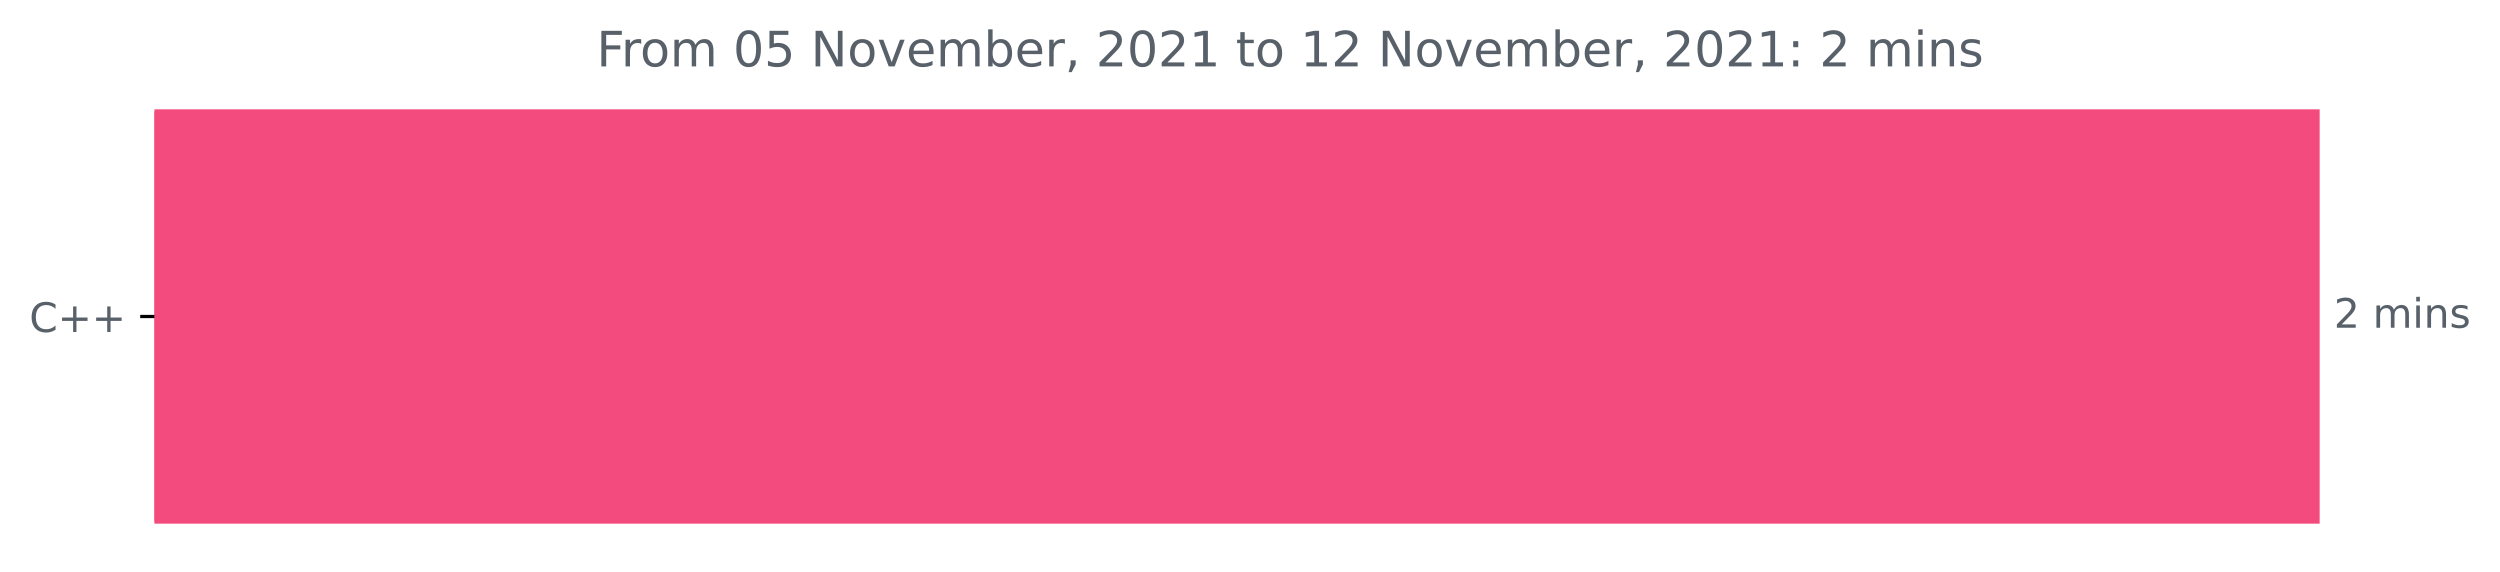
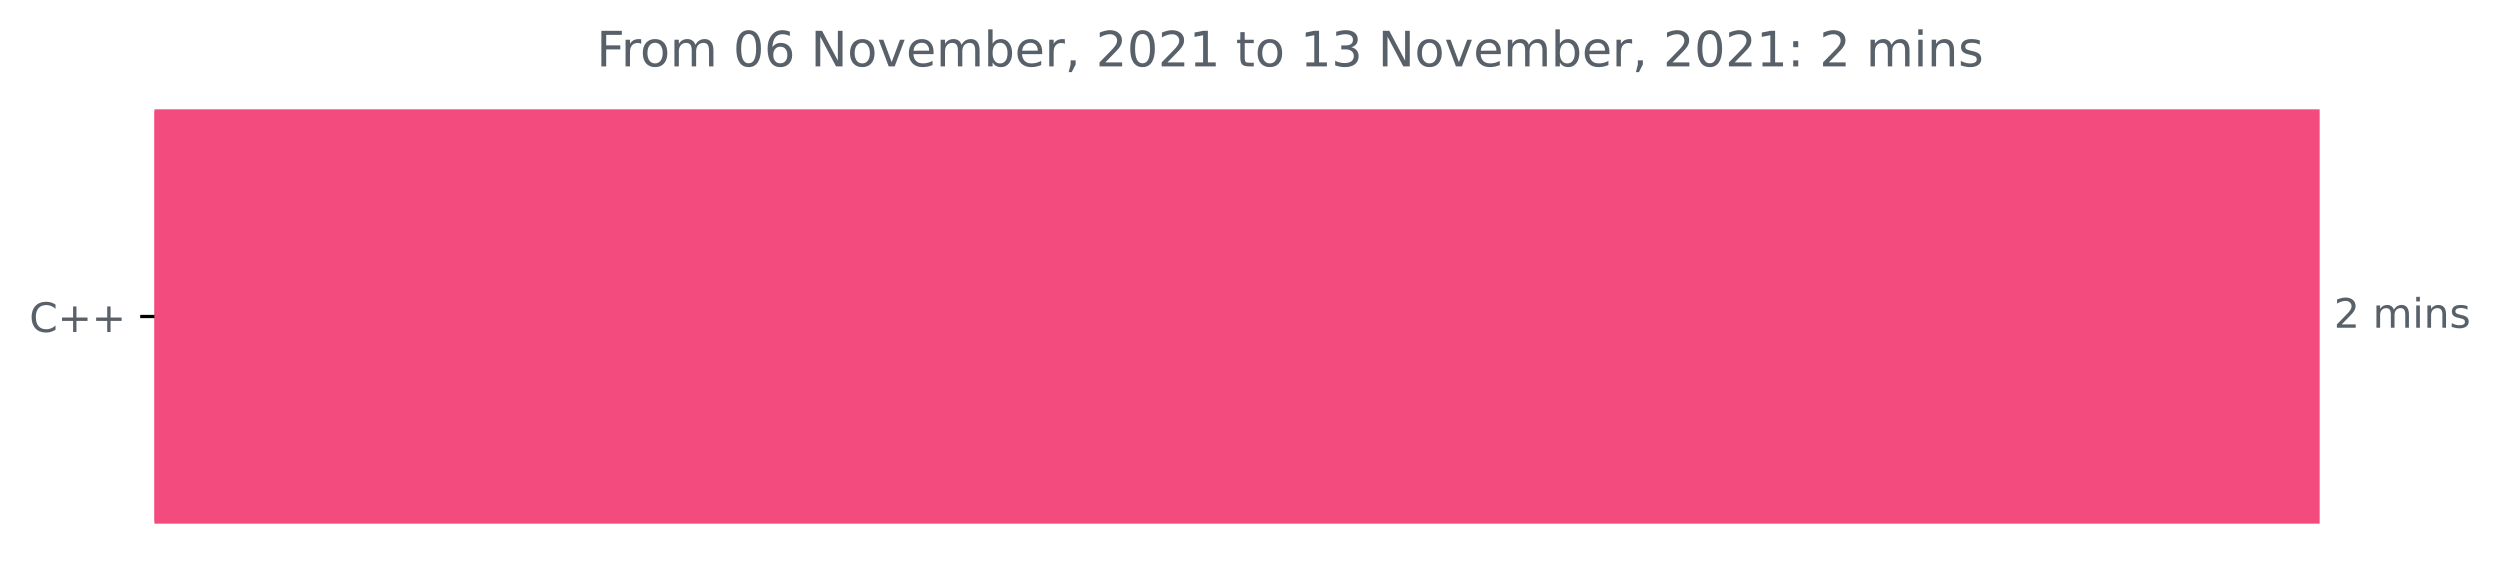
<svg xmlns="http://www.w3.org/2000/svg" xmlns:xlink="http://www.w3.org/1999/xlink" height="140.398pt" version="1.1" viewBox="0 0 614.177 140.398" width="614.177pt">
  <defs>
    <style type="text/css">*{stroke-linecap:butt;stroke-linejoin:round;}</style>
  </defs>
  <g id="figure_1">
    <g id="patch_1">
      <path d="M 0 140.398  L 614.177 140.398  L 614.177 0  L 0 0  z " style="fill:none;" />
    </g>
    <g id="axes_1">
      <g id="patch_2">
-         <path clip-path="url(#pe4f21170d6)" d="M 37.942 27.358  L 569.371 27.358  L 569.371 128.158  L 37.942 128.158  z " style="fill:#f34b7d;stroke:#f34b7d;stroke-linejoin:miter;" />
+         <path clip-path="url(#p70e9db1f3d)" d="M 37.942 27.358  L 569.371 27.358  L 569.371 128.158  L 37.942 128.158  z " style="fill:#f34b7d;stroke:#f34b7d;stroke-linejoin:miter;" />
      </g>
      <g id="matplotlib.axis_1" />
      <g id="matplotlib.axis_2">
        <g id="ytick_1">
          <g id="line2d_1">
            <defs>
-               <path d="M 0 0  L -3.5 0  " id="m9de4440ce8" style="stroke:#000000;stroke-width:0.8;" />
+               <path d="M 0 0  L -3.5 0  " id="mbe8e48e3bd" style="stroke:#000000;stroke-width:0.8;" />
            </defs>
            <g>
-               <use style="stroke:#000000;stroke-width:0.8;" x="37.942" xlink:href="#m9de4440ce8" y="77.758" />
+               <use style="stroke:#000000;stroke-width:0.8;" x="37.942" xlink:href="#mbe8e48e3bd" y="77.758" />
            </g>
          </g>
          <g id="text_1">
            <g style="fill:#586069;" transform="translate(7.2 81.55734)scale(0.1 -0.1)">
              <defs>
                <path d="M 4122 4306  L 4122 3641  Q 3803 3938 3442 4084  Q 3081 4231 2675 4231  Q 1875 4231 1450 3742  Q 1025 3253 1025 2328  Q 1025 1406 1450 917  Q 1875 428 2675 428  Q 3081 428 3442 575  Q 3803 722 4122 1019  L 4122 359  Q 3791 134 3420 21  Q 3050 -91 2638 -91  Q 1578 -91 968 557  Q 359 1206 359 2328  Q 359 3453 968 4101  Q 1578 4750 2638 4750  Q 3056 4750 3426 4639  Q 3797 4528 4122 4306  z " id="DejaVuSans-43" transform="scale(0.015625)" />
                <path d="M 2944 4013  L 2944 2272  L 4684 2272  L 4684 1741  L 2944 1741  L 2944 0  L 2419 0  L 2419 1741  L 678 1741  L 678 2272  L 2419 2272  L 2419 4013  L 2944 4013  z " id="DejaVuSans-2b" transform="scale(0.015625)" />
              </defs>
              <use xlink:href="#DejaVuSans-43" />
              <use x="69.824" xlink:href="#DejaVuSans-2b" />
              <use x="153.613" xlink:href="#DejaVuSans-2b" />
            </g>
          </g>
        </g>
      </g>
      <g id="text_2">
        <g style="fill:#586069;" transform="translate(573.3708 80.5175)scale(0.1 -0.1)">
          <defs>
            <path d="M 1228 531  L 3431 531  L 3431 0  L 469 0  L 469 531  Q 828 903 1448 1529  Q 2069 2156 2228 2338  Q 2531 2678 2651 2914  Q 2772 3150 2772 3378  Q 2772 3750 2511 3984  Q 2250 4219 1831 4219  Q 1534 4219 1204 4116  Q 875 4013 500 3803  L 500 4441  Q 881 4594 1212 4672  Q 1544 4750 1819 4750  Q 2544 4750 2975 4387  Q 3406 4025 3406 3419  Q 3406 3131 3298 2873  Q 3191 2616 2906 2266  Q 2828 2175 2409 1742  Q 1991 1309 1228 531  z " id="DejaVuSans-32" transform="scale(0.015625)" />
            <path id="DejaVuSans-20" transform="scale(0.015625)" />
            <path d="M 3328 2828  Q 3544 3216 3844 3400  Q 4144 3584 4550 3584  Q 5097 3584 5394 3201  Q 5691 2819 5691 2113  L 5691 0  L 5113 0  L 5113 2094  Q 5113 2597 4934 2840  Q 4756 3084 4391 3084  Q 3944 3084 3684 2787  Q 3425 2491 3425 1978  L 3425 0  L 2847 0  L 2847 2094  Q 2847 2600 2669 2842  Q 2491 3084 2119 3084  Q 1678 3084 1418 2786  Q 1159 2488 1159 1978  L 1159 0  L 581 0  L 581 3500  L 1159 3500  L 1159 2956  Q 1356 3278 1631 3431  Q 1906 3584 2284 3584  Q 2666 3584 2933 3390  Q 3200 3197 3328 2828  z " id="DejaVuSans-6d" transform="scale(0.015625)" />
            <path d="M 603 3500  L 1178 3500  L 1178 0  L 603 0  L 603 3500  z M 603 4863  L 1178 4863  L 1178 4134  L 603 4134  L 603 4863  z " id="DejaVuSans-69" transform="scale(0.015625)" />
            <path d="M 3513 2113  L 3513 0  L 2938 0  L 2938 2094  Q 2938 2591 2744 2837  Q 2550 3084 2163 3084  Q 1697 3084 1428 2787  Q 1159 2491 1159 1978  L 1159 0  L 581 0  L 581 3500  L 1159 3500  L 1159 2956  Q 1366 3272 1645 3428  Q 1925 3584 2291 3584  Q 2894 3584 3203 3211  Q 3513 2838 3513 2113  z " id="DejaVuSans-6e" transform="scale(0.015625)" />
            <path d="M 2834 3397  L 2834 2853  Q 2591 2978 2328 3040  Q 2066 3103 1784 3103  Q 1356 3103 1142 2972  Q 928 2841 928 2578  Q 928 2378 1081 2264  Q 1234 2150 1697 2047  L 1894 2003  Q 2506 1872 2764 1633  Q 3022 1394 3022 966  Q 3022 478 2636 193  Q 2250 -91 1575 -91  Q 1294 -91 989 -36  Q 684 19 347 128  L 347 722  Q 666 556 975 473  Q 1284 391 1588 391  Q 1994 391 2212 530  Q 2431 669 2431 922  Q 2431 1156 2273 1281  Q 2116 1406 1581 1522  L 1381 1569  Q 847 1681 609 1914  Q 372 2147 372 2553  Q 372 3047 722 3315  Q 1072 3584 1716 3584  Q 2034 3584 2315 3537  Q 2597 3491 2834 3397  z " id="DejaVuSans-73" transform="scale(0.015625)" />
          </defs>
          <use xlink:href="#DejaVuSans-32" />
          <use x="63.623" xlink:href="#DejaVuSans-20" />
          <use x="95.41" xlink:href="#DejaVuSans-6d" />
          <use x="192.822" xlink:href="#DejaVuSans-69" />
          <use x="220.605" xlink:href="#DejaVuSans-6e" />
          <use x="283.984" xlink:href="#DejaVuSans-73" />
        </g>
      </g>
      <g id="text_3">
        <g style="fill:#586069;" transform="translate(146.5619 16.31812)scale(0.12 -0.12)">
          <defs>
            <path d="M 628 4666  L 3309 4666  L 3309 4134  L 1259 4134  L 1259 2759  L 3109 2759  L 3109 2228  L 1259 2228  L 1259 0  L 628 0  L 628 4666  z " id="DejaVuSans-46" transform="scale(0.015625)" />
            <path d="M 2631 2963  Q 2534 3019 2420 3045  Q 2306 3072 2169 3072  Q 1681 3072 1420 2755  Q 1159 2438 1159 1844  L 1159 0  L 581 0  L 581 3500  L 1159 3500  L 1159 2956  Q 1341 3275 1631 3429  Q 1922 3584 2338 3584  Q 2397 3584 2469 3576  Q 2541 3569 2628 3553  L 2631 2963  z " id="DejaVuSans-72" transform="scale(0.015625)" />
            <path d="M 1959 3097  Q 1497 3097 1228 2736  Q 959 2375 959 1747  Q 959 1119 1226 758  Q 1494 397 1959 397  Q 2419 397 2687 759  Q 2956 1122 2956 1747  Q 2956 2369 2687 2733  Q 2419 3097 1959 3097  z M 1959 3584  Q 2709 3584 3137 3096  Q 3566 2609 3566 1747  Q 3566 888 3137 398  Q 2709 -91 1959 -91  Q 1206 -91 779 398  Q 353 888 353 1747  Q 353 2609 779 3096  Q 1206 3584 1959 3584  z " id="DejaVuSans-6f" transform="scale(0.015625)" />
            <path d="M 2034 4250  Q 1547 4250 1301 3770  Q 1056 3291 1056 2328  Q 1056 1369 1301 889  Q 1547 409 2034 409  Q 2525 409 2770 889  Q 3016 1369 3016 2328  Q 3016 3291 2770 3770  Q 2525 4250 2034 4250  z M 2034 4750  Q 2819 4750 3233 4129  Q 3647 3509 3647 2328  Q 3647 1150 3233 529  Q 2819 -91 2034 -91  Q 1250 -91 836 529  Q 422 1150 422 2328  Q 422 3509 836 4129  Q 1250 4750 2034 4750  z " id="DejaVuSans-30" transform="scale(0.015625)" />
-             <path d="M 691 4666  L 3169 4666  L 3169 4134  L 1269 4134  L 1269 2991  Q 1406 3038 1543 3061  Q 1681 3084 1819 3084  Q 2600 3084 3056 2656  Q 3513 2228 3513 1497  Q 3513 744 3044 326  Q 2575 -91 1722 -91  Q 1428 -91 1123 -41  Q 819 9 494 109  L 494 744  Q 775 591 1075 516  Q 1375 441 1709 441  Q 2250 441 2565 725  Q 2881 1009 2881 1497  Q 2881 1984 2565 2268  Q 2250 2553 1709 2553  Q 1456 2553 1204 2497  Q 953 2441 691 2322  L 691 4666  z " id="DejaVuSans-35" transform="scale(0.015625)" />
+             <path d="M 2113 2584  Q 1688 2584 1439 2293  Q 1191 2003 1191 1497  Q 1191 994 1439 701  Q 1688 409 2113 409  Q 2538 409 2786 701  Q 3034 994 3034 1497  Q 3034 2003 2786 2293  Q 2538 2584 2113 2584  z M 3366 4563  L 3366 3988  Q 3128 4100 2886 4159  Q 2644 4219 2406 4219  Q 1781 4219 1451 3797  Q 1122 3375 1075 2522  Q 1259 2794 1537 2939  Q 1816 3084 2150 3084  Q 2853 3084 3261 2657  Q 3669 2231 3669 1497  Q 3669 778 3244 343  Q 2819 -91 2113 -91  Q 1303 -91 875 529  Q 447 1150 447 2328  Q 447 3434 972 4092  Q 1497 4750 2381 4750  Q 2619 4750 2861 4703  Q 3103 4656 3366 4563  z " id="DejaVuSans-36" transform="scale(0.015625)" />
            <path d="M 628 4666  L 1478 4666  L 3547 763  L 3547 4666  L 4159 4666  L 4159 0  L 3309 0  L 1241 3903  L 1241 0  L 628 0  L 628 4666  z " id="DejaVuSans-4e" transform="scale(0.015625)" />
            <path d="M 191 3500  L 800 3500  L 1894 563  L 2988 3500  L 3597 3500  L 2284 0  L 1503 0  L 191 3500  z " id="DejaVuSans-76" transform="scale(0.015625)" />
            <path d="M 3597 1894  L 3597 1613  L 953 1613  Q 991 1019 1311 708  Q 1631 397 2203 397  Q 2534 397 2845 478  Q 3156 559 3463 722  L 3463 178  Q 3153 47 2828 -22  Q 2503 -91 2169 -91  Q 1331 -91 842 396  Q 353 884 353 1716  Q 353 2575 817 3079  Q 1281 3584 2069 3584  Q 2775 3584 3186 3129  Q 3597 2675 3597 1894  z M 3022 2063  Q 3016 2534 2758 2815  Q 2500 3097 2075 3097  Q 1594 3097 1305 2825  Q 1016 2553 972 2059  L 3022 2063  z " id="DejaVuSans-65" transform="scale(0.015625)" />
            <path d="M 3116 1747  Q 3116 2381 2855 2742  Q 2594 3103 2138 3103  Q 1681 3103 1420 2742  Q 1159 2381 1159 1747  Q 1159 1113 1420 752  Q 1681 391 2138 391  Q 2594 391 2855 752  Q 3116 1113 3116 1747  z M 1159 2969  Q 1341 3281 1617 3432  Q 1894 3584 2278 3584  Q 2916 3584 3314 3078  Q 3713 2572 3713 1747  Q 3713 922 3314 415  Q 2916 -91 2278 -91  Q 1894 -91 1617 61  Q 1341 213 1159 525  L 1159 0  L 581 0  L 581 4863  L 1159 4863  L 1159 2969  z " id="DejaVuSans-62" transform="scale(0.015625)" />
            <path d="M 750 794  L 1409 794  L 1409 256  L 897 -744  L 494 -744  L 750 256  L 750 794  z " id="DejaVuSans-2c" transform="scale(0.015625)" />
            <path d="M 794 531  L 1825 531  L 1825 4091  L 703 3866  L 703 4441  L 1819 4666  L 2450 4666  L 2450 531  L 3481 531  L 3481 0  L 794 0  L 794 531  z " id="DejaVuSans-31" transform="scale(0.015625)" />
            <path d="M 1172 4494  L 1172 3500  L 2356 3500  L 2356 3053  L 1172 3053  L 1172 1153  Q 1172 725 1289 603  Q 1406 481 1766 481  L 2356 481  L 2356 0  L 1766 0  Q 1100 0 847 248  Q 594 497 594 1153  L 594 3053  L 172 3053  L 172 3500  L 594 3500  L 594 4494  L 1172 4494  z " id="DejaVuSans-74" transform="scale(0.015625)" />
+             <path d="M 2597 2516  Q 3050 2419 3304 2112  Q 3559 1806 3559 1356  Q 3559 666 3084 287  Q 2609 -91 1734 -91  Q 1441 -91 1130 -33  Q 819 25 488 141  L 488 750  Q 750 597 1062 519  Q 1375 441 1716 441  Q 2309 441 2620 675  Q 2931 909 2931 1356  Q 2931 1769 2642 2001  Q 2353 2234 1838 2234  L 1294 2234  L 1294 2753  L 1863 2753  Q 2328 2753 2575 2939  Q 2822 3125 2822 3475  Q 2822 3834 2567 4026  Q 2313 4219 1838 4219  Q 1578 4219 1281 4162  Q 984 4106 628 3988  L 628 4550  Q 988 4650 1302 4700  Q 1616 4750 1894 4750  Q 2613 4750 3031 4423  Q 3450 4097 3450 3541  Q 3450 3153 3228 2886  Q 3006 2619 2597 2516  z " id="DejaVuSans-33" transform="scale(0.015625)" />
            <path d="M 750 794  L 1409 794  L 1409 0  L 750 0  L 750 794  z M 750 3309  L 1409 3309  L 1409 2516  L 750 2516  L 750 3309  z " id="DejaVuSans-3a" transform="scale(0.015625)" />
          </defs>
          <use xlink:href="#DejaVuSans-46" />
          <use x="50.27" xlink:href="#DejaVuSans-72" />
          <use x="89.133" xlink:href="#DejaVuSans-6f" />
          <use x="150.314" xlink:href="#DejaVuSans-6d" />
          <use x="247.727" xlink:href="#DejaVuSans-20" />
          <use x="279.514" xlink:href="#DejaVuSans-30" />
-           <use x="343.137" xlink:href="#DejaVuSans-35" />
+           <use x="343.137" xlink:href="#DejaVuSans-36" />
          <use x="406.76" xlink:href="#DejaVuSans-20" />
          <use x="438.547" xlink:href="#DejaVuSans-4e" />
          <use x="513.352" xlink:href="#DejaVuSans-6f" />
          <use x="574.533" xlink:href="#DejaVuSans-76" />
          <use x="633.713" xlink:href="#DejaVuSans-65" />
          <use x="695.236" xlink:href="#DejaVuSans-6d" />
          <use x="792.648" xlink:href="#DejaVuSans-62" />
          <use x="856.125" xlink:href="#DejaVuSans-65" />
          <use x="917.648" xlink:href="#DejaVuSans-72" />
          <use x="958.762" xlink:href="#DejaVuSans-2c" />
          <use x="990.549" xlink:href="#DejaVuSans-20" />
          <use x="1022.336" xlink:href="#DejaVuSans-32" />
          <use x="1085.959" xlink:href="#DejaVuSans-30" />
          <use x="1149.582" xlink:href="#DejaVuSans-32" />
          <use x="1213.205" xlink:href="#DejaVuSans-31" />
          <use x="1276.828" xlink:href="#DejaVuSans-20" />
          <use x="1308.615" xlink:href="#DejaVuSans-74" />
          <use x="1347.824" xlink:href="#DejaVuSans-6f" />
          <use x="1409.006" xlink:href="#DejaVuSans-20" />
          <use x="1440.793" xlink:href="#DejaVuSans-31" />
-           <use x="1504.416" xlink:href="#DejaVuSans-32" />
+           <use x="1504.416" xlink:href="#DejaVuSans-33" />
          <use x="1568.039" xlink:href="#DejaVuSans-20" />
          <use x="1599.826" xlink:href="#DejaVuSans-4e" />
          <use x="1674.631" xlink:href="#DejaVuSans-6f" />
          <use x="1735.812" xlink:href="#DejaVuSans-76" />
          <use x="1794.992" xlink:href="#DejaVuSans-65" />
          <use x="1856.516" xlink:href="#DejaVuSans-6d" />
          <use x="1953.928" xlink:href="#DejaVuSans-62" />
          <use x="2017.404" xlink:href="#DejaVuSans-65" />
          <use x="2078.928" xlink:href="#DejaVuSans-72" />
          <use x="2120.041" xlink:href="#DejaVuSans-2c" />
          <use x="2151.828" xlink:href="#DejaVuSans-20" />
          <use x="2183.615" xlink:href="#DejaVuSans-32" />
          <use x="2247.238" xlink:href="#DejaVuSans-30" />
          <use x="2310.861" xlink:href="#DejaVuSans-32" />
          <use x="2374.484" xlink:href="#DejaVuSans-31" />
          <use x="2438.107" xlink:href="#DejaVuSans-3a" />
          <use x="2471.799" xlink:href="#DejaVuSans-20" />
          <use x="2503.586" xlink:href="#DejaVuSans-32" />
          <use x="2567.209" xlink:href="#DejaVuSans-20" />
          <use x="2598.996" xlink:href="#DejaVuSans-6d" />
          <use x="2696.408" xlink:href="#DejaVuSans-69" />
          <use x="2724.191" xlink:href="#DejaVuSans-6e" />
          <use x="2787.57" xlink:href="#DejaVuSans-73" />
        </g>
      </g>
    </g>
  </g>
  <defs>
-     <clipPath id="pe4f21170d6">
+     <clipPath id="p70e9db1f3d">
      <rect height="110.88" width="558" x="37.942" y="22.318" />
    </clipPath>
  </defs>
</svg>
